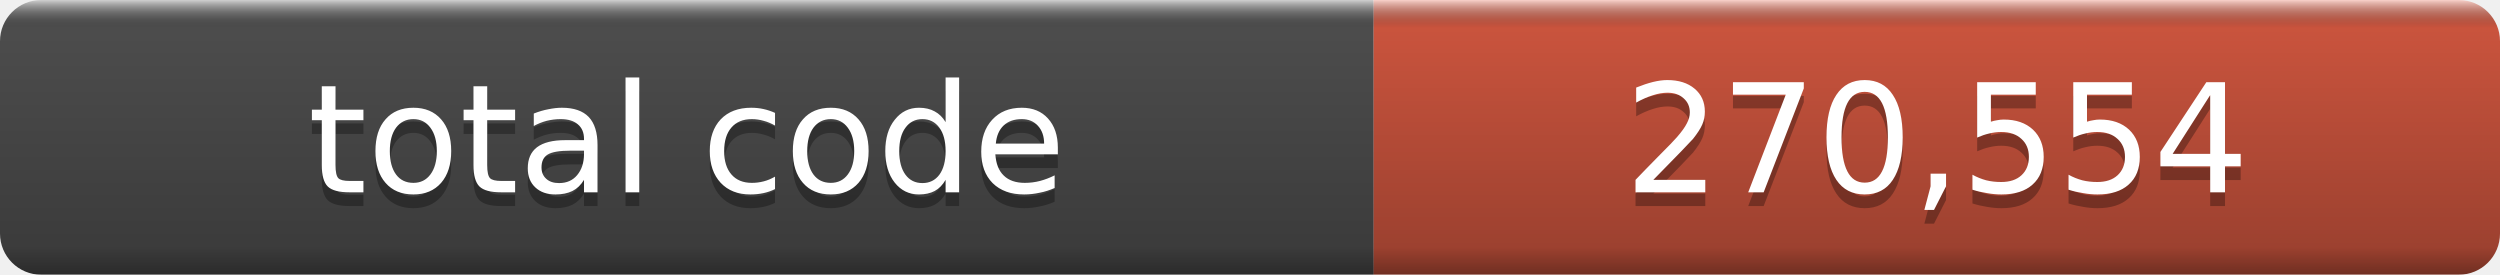
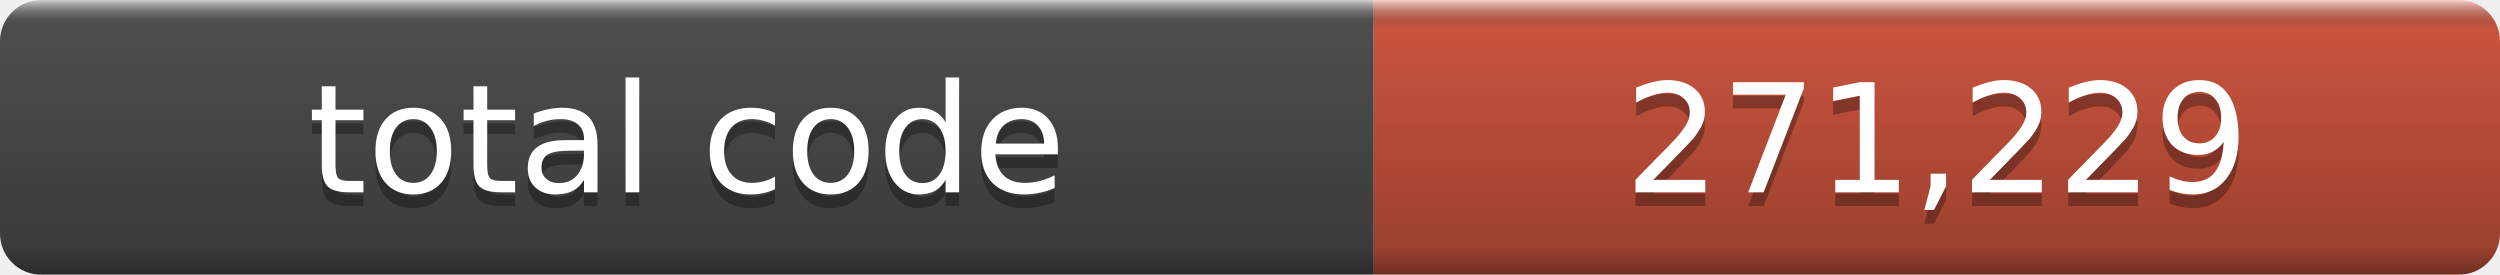
- <svg xmlns="http://www.w3.org/2000/svg" width="182" height="20" role="img" aria-label="total code: 270,554">
+ <svg xmlns="http://www.w3.org/2000/svg" width="182" height="20" role="img" aria-label="total code: 271,229">
  <linearGradient id="a" x2="0" y2="100%">
    <stop offset="0" stop-color="#fff" stop-opacity=".7" />
    <stop offset=".1" stop-opacity=".1" />
    <stop offset=".9" stop-opacity=".3" />
    <stop offset="1" stop-opacity=".5" />
  </linearGradient>
  <mask id="m">
    <rect width="182" height="20" rx="3" fill="#fff" />
  </mask>
  <g mask="url(#m)">
    <rect width="100" height="20" fill="#555" />
    <rect x="100" width="82" height="20" fill="#e05d44" />
    <rect width="182" height="20" fill="url(#a)" />
  </g>
  <g fill="#fff" text-anchor="middle" font-family="DejaVu Sans,Verdana,Geneva,sans-serif" font-size="11">
    <text x="50.0" y="15" fill="#010101" fill-opacity=".3">total code</text>
    <text x="50.0" y="14">total code</text>
-     <text x="141.0" y="15" fill="#010101" fill-opacity=".3">270,554</text>
-     <text x="141.0" y="14">270,554</text>
+     <text x="141.0" y="15" fill="#010101" fill-opacity=".3">271,229</text>
+     <text x="141.0" y="14">271,229</text>
  </g>
</svg>
